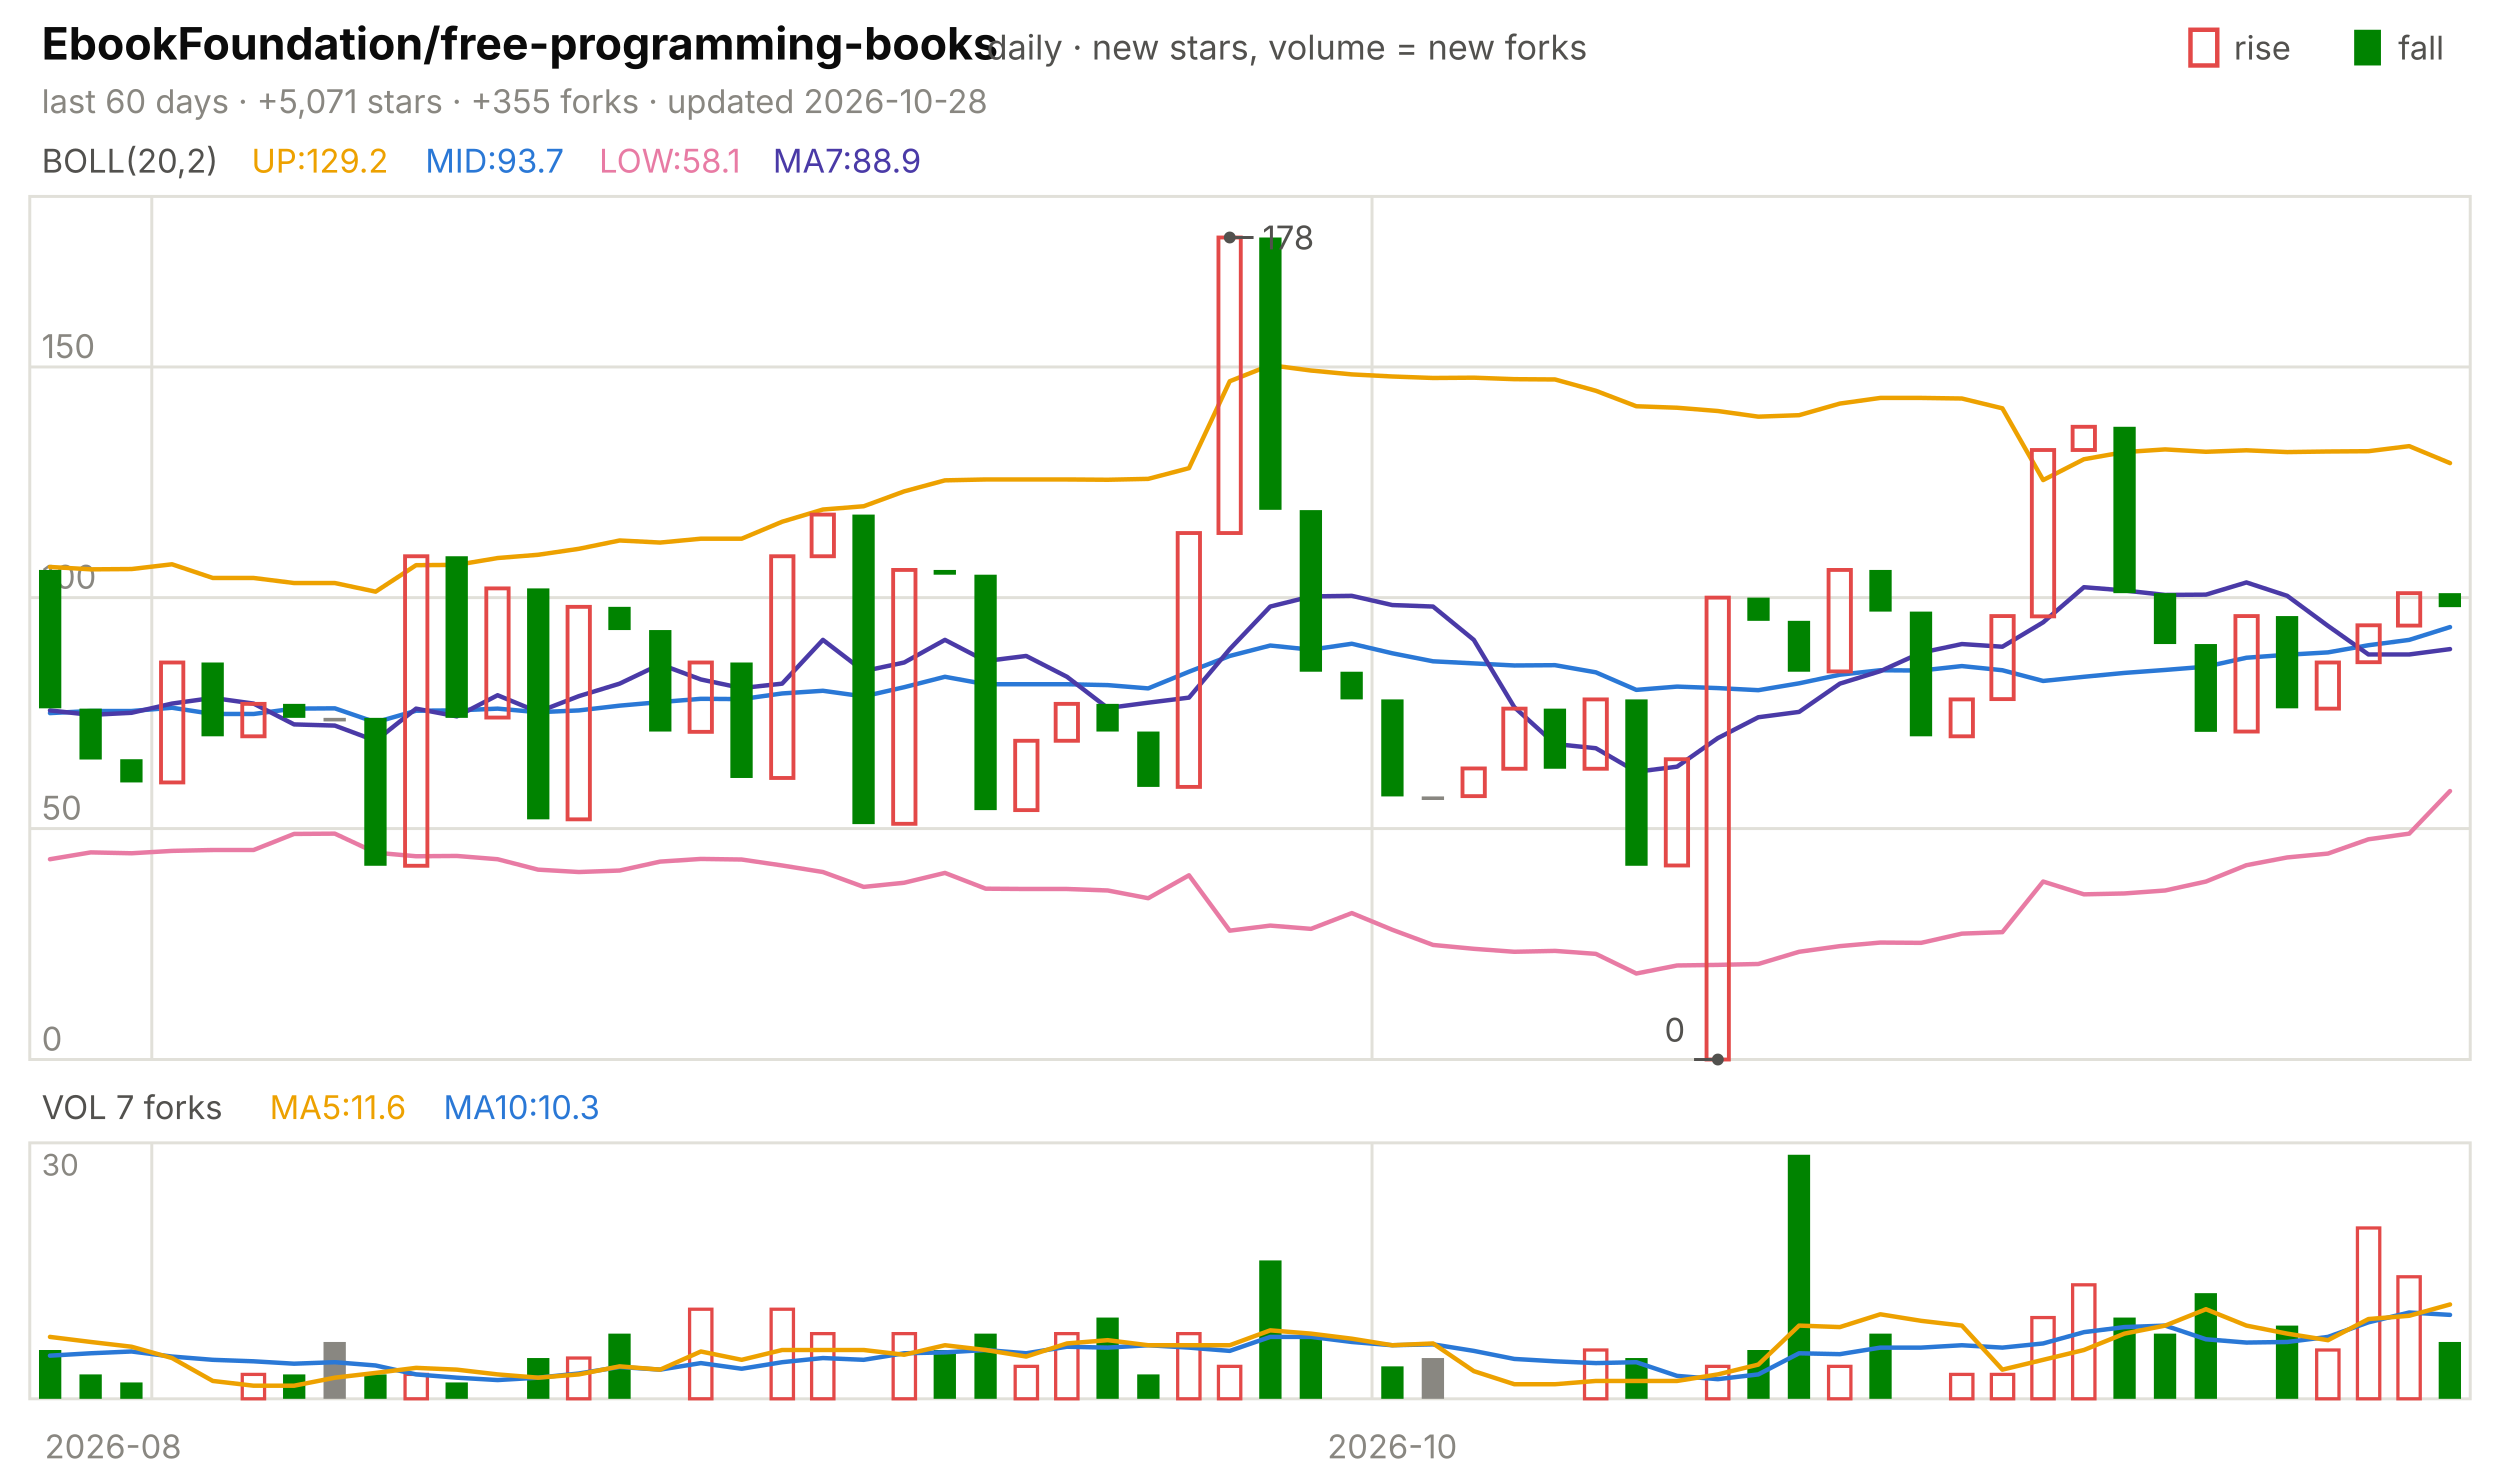
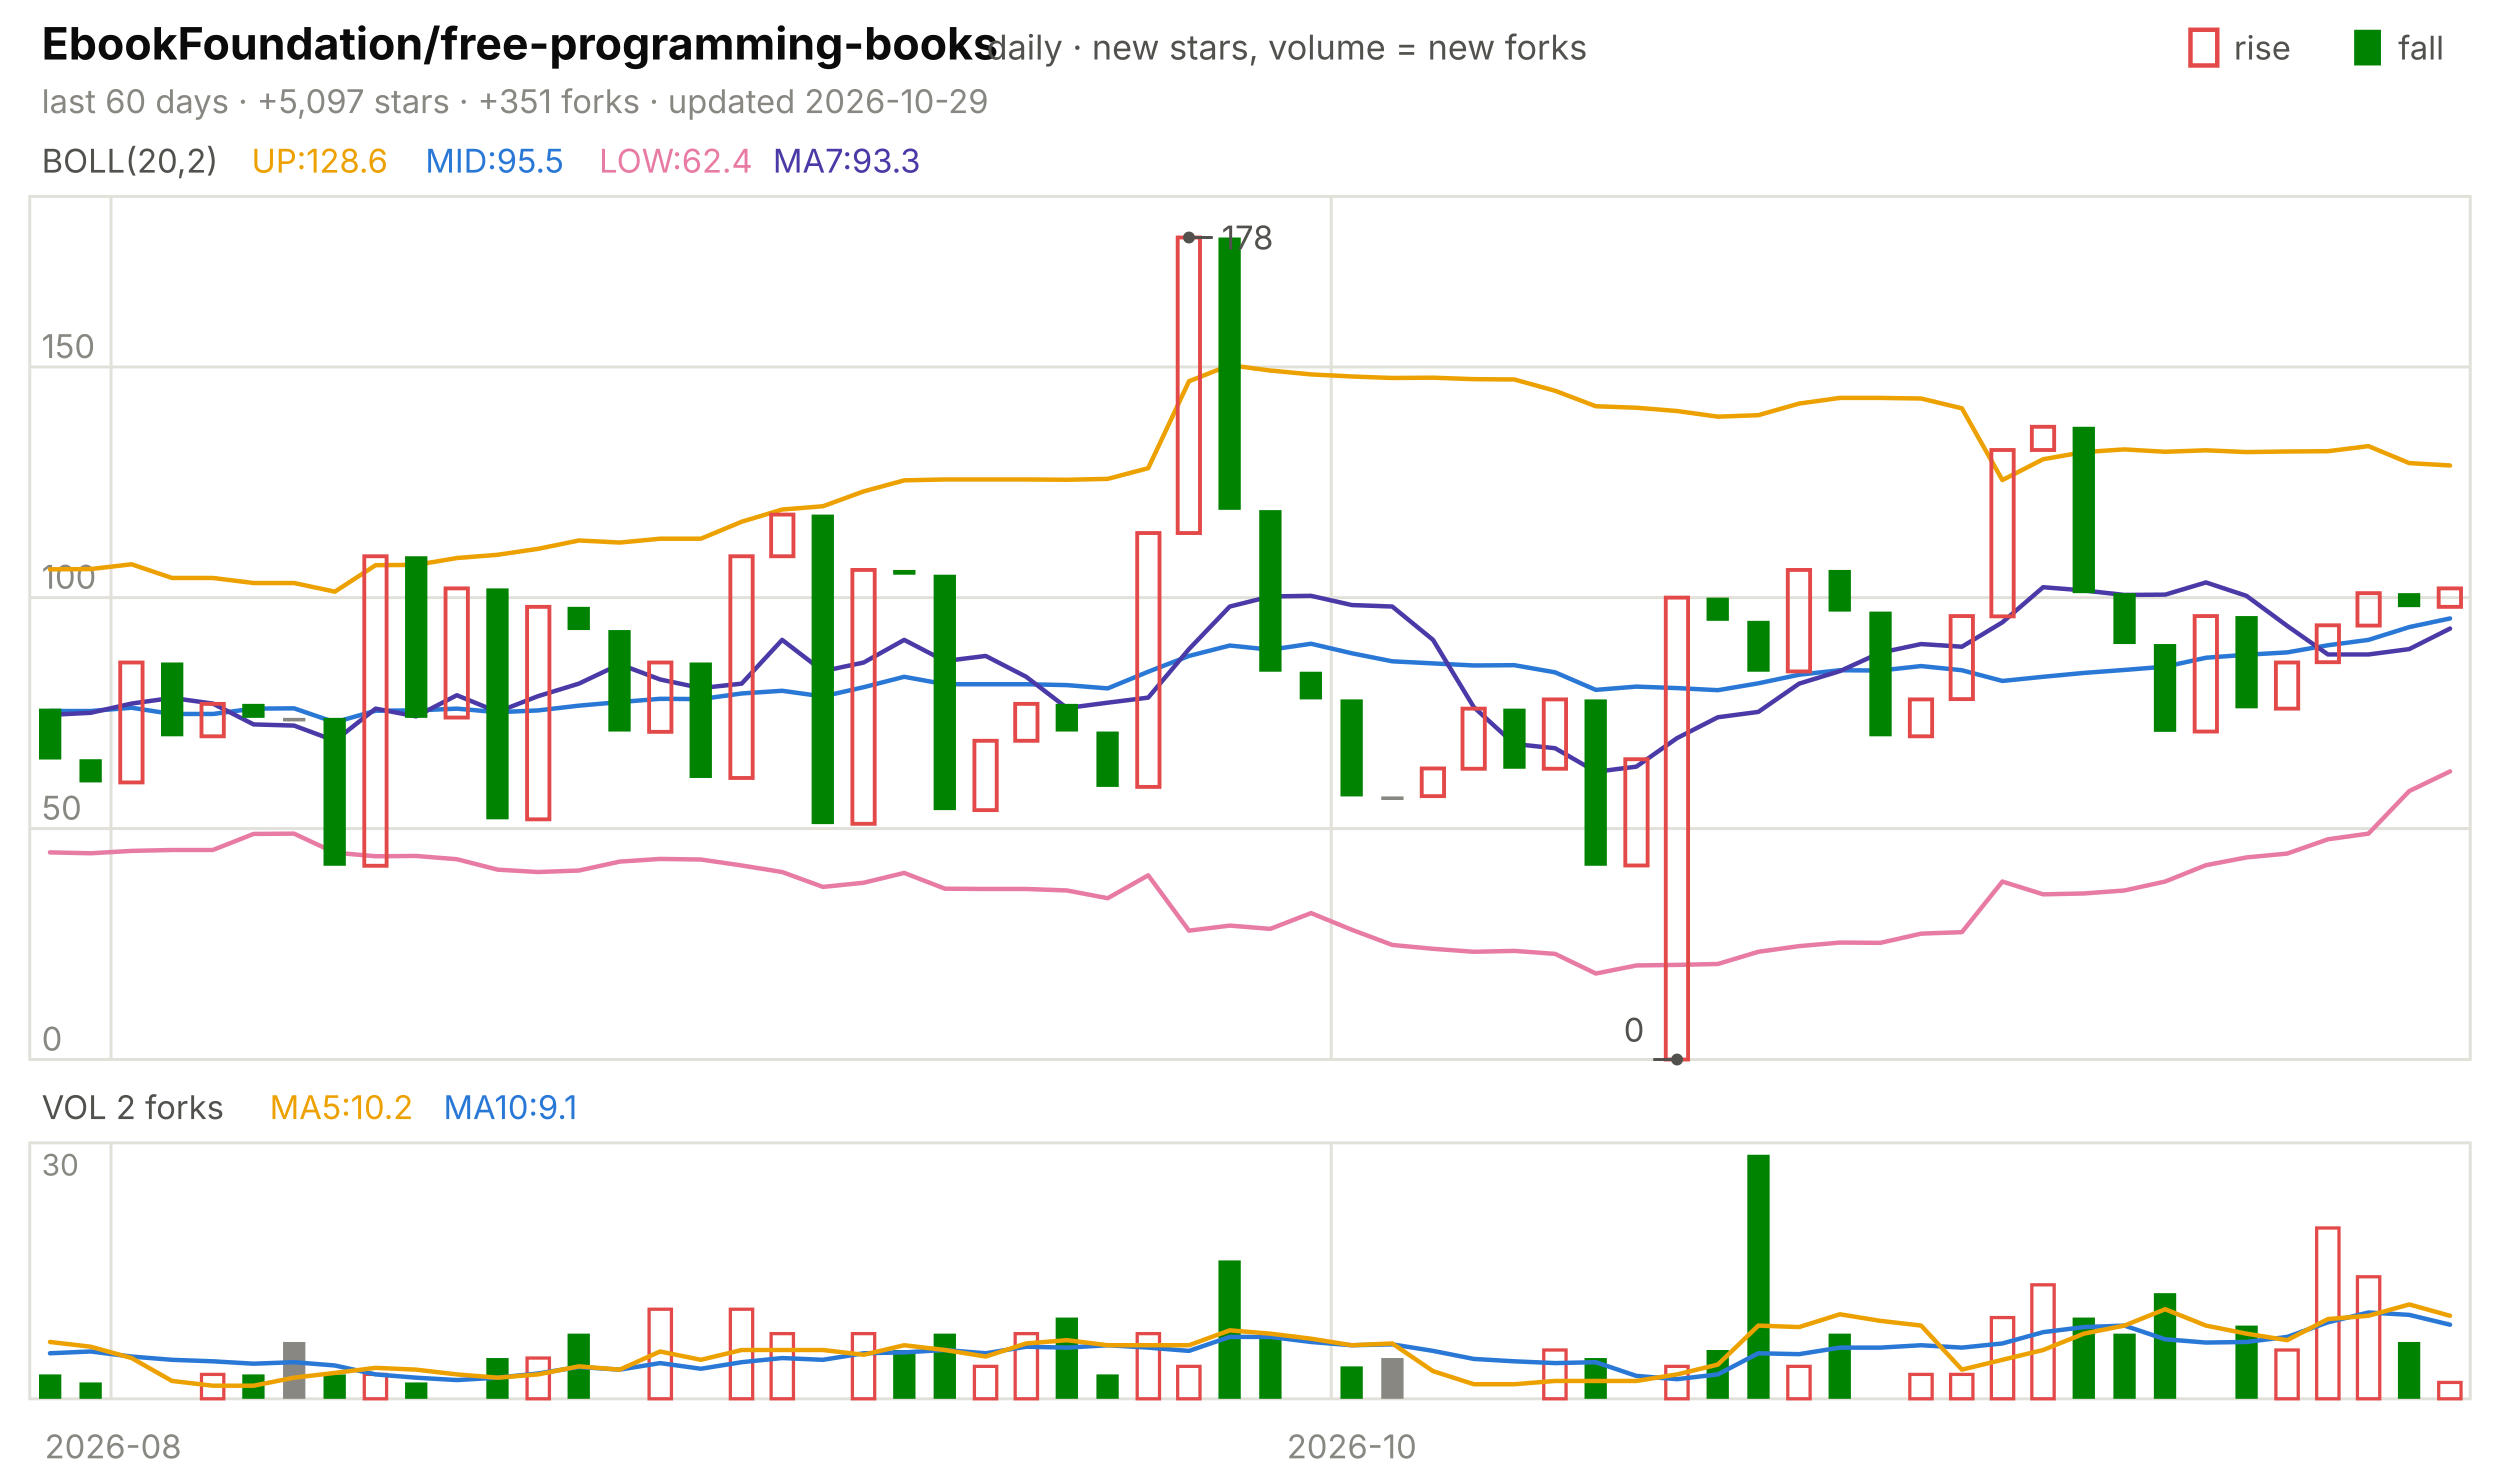
<svg xmlns="http://www.w3.org/2000/svg" viewBox="0 0 840 496" width="840" height="496" font-family="-apple-system,'Segoe UI',system-ui,sans-serif" role="img" aria-label="EbookFoundation/free-programming-books candlestick chart">
  <text x="14.0" y="20.0" font-size="15" fill="#0b0b0b" font-weight="650">EbookFoundation/free-programming-books</text>
  <text x="331.5" y="20.0" font-size="11.5" fill="#52514e">daily · new stars, volume = new forks</text>
  <text x="805.8" y="20.0" font-size="11.0" fill="#52514e">fall</text>
  <rect x="791" y="10" width="9" height="12" fill="#008300" />
  <text x="750.6" y="20.0" font-size="11.0" fill="#52514e">rise</text>
  <rect x="736" y="10" width="9" height="12" fill="none" stroke="#e34948" stroke-width="1.5" />
-   <text x="14.0" y="38.0" font-size="11.0" fill="#898781">last 60 days · +5,071 stars · +355 forks · updated 2026-10-28</text>
+   <text x="14.0" y="38.0" font-size="11.0" fill="#898781">last 60 days · +5,097 stars · +351 forks · updated 2026-10-29</text>
  <rect x="10" y="66" width="820" height="290" fill="none" stroke="#e1e0d9" />
  <rect x="10" y="384" width="820" height="86" fill="none" stroke="#e1e0d9" />
  <text x="38.0" y="490.0" font-size="11.0" fill="#898781" text-anchor="middle">2026-08</text>
-   <line x1="51.0" y1="66.0" x2="51.0" y2="356.0" stroke="#e1e0d9" stroke-width="1.0" />
-   <line x1="51.0" y1="384.0" x2="51.0" y2="470.0" stroke="#e1e0d9" stroke-width="1.0" />
-   <line x1="461.0" y1="66.0" x2="461.0" y2="356.0" stroke="#e1e0d9" stroke-width="1.0" />
-   <line x1="461.0" y1="384.0" x2="461.0" y2="470.0" stroke="#e1e0d9" stroke-width="1.0" />
-   <text x="467.8" y="490.0" font-size="11.0" fill="#898781" text-anchor="middle">2026-10</text>
+   <line x1="37.3" y1="66.0" x2="37.3" y2="356.0" stroke="#e1e0d9" stroke-width="1.0" />
+   <line x1="37.3" y1="384.0" x2="37.3" y2="470.0" stroke="#e1e0d9" stroke-width="1.0" />
+   <line x1="447.3" y1="66.0" x2="447.3" y2="356.0" stroke="#e1e0d9" stroke-width="1.0" />
+   <line x1="447.3" y1="384.0" x2="447.3" y2="470.0" stroke="#e1e0d9" stroke-width="1.0" />
+   <text x="454.2" y="490.0" font-size="11.0" fill="#898781" text-anchor="middle">2026-10</text>
  <text x="14.0" y="58.0" font-size="11.0" fill="#52514e">BOLL(20,2)</text>
-   <text x="84.5" y="58.0" font-size="11.0" fill="#eda100">UP:129.2</text>
-   <text x="142.9" y="58.0" font-size="11.0" fill="#2a78d6">MID:93.7</text>
-   <text x="201.3" y="58.0" font-size="11.0" fill="#e87ba4">LOW:58.1</text>
-   <text x="259.7" y="58.0" font-size="11.0" fill="#4a3aa7">MA7:88.9</text>
+   <text x="84.5" y="58.0" font-size="11.0" fill="#eda100">UP:128.6</text>
+   <text x="142.9" y="58.0" font-size="11.0" fill="#2a78d6">MID:95.5</text>
+   <text x="201.3" y="58.0" font-size="11.0" fill="#e87ba4">LOW:62.4</text>
+   <text x="259.7" y="58.0" font-size="11.0" fill="#4a3aa7">MA7:93.3</text>
  <line x1="10.0" y1="356.0" x2="830.0" y2="356.0" stroke="#e1e0d9" stroke-width="1.0" />
  <text x="14.0" y="353.0" font-size="11.0" fill="#898781">0</text>
  <line x1="10.0" y1="278.4" x2="830.0" y2="278.4" stroke="#e1e0d9" stroke-width="1.0" />
  <text x="14.0" y="275.4" font-size="11.0" fill="#898781">50</text>
  <line x1="10.0" y1="200.8" x2="830.0" y2="200.8" stroke="#e1e0d9" stroke-width="1.0" />
  <text x="14.0" y="197.8" font-size="11.0" fill="#898781">100</text>
  <line x1="10.0" y1="123.3" x2="830.0" y2="123.3" stroke="#e1e0d9" stroke-width="1.0" />
  <text x="14.0" y="120.3" font-size="11.0" fill="#898781">150</text>
-   <polyline points="16.8,190.5 30.5,191.3 44.2,191.2 57.8,189.6 71.5,194.2 85.2,194.2 98.8,195.9 112.5,195.9 126.2,198.8 139.8,189.9 153.5,189.8 167.2,187.5 180.8,186.4 194.5,184.4 208.2,181.6 221.8,182.3 235.5,181.0 249.2,181.0 262.8,175.3 276.5,171.2 290.2,170.1 303.8,165.1 317.5,161.4 331.2,161.1 344.8,161.1 358.5,161.1 372.2,161.2 385.8,160.9 399.5,157.3 413.2,128.1 426.8,122.7 440.5,124.5 454.2,125.8 467.8,126.5 481.5,127.0 495.2,126.9 508.8,127.4 522.5,127.5 536.2,131.3 549.8,136.5 563.5,137.0 577.2,138.1 590.8,140.0 604.5,139.5 618.2,135.6 631.8,133.7 645.5,133.7 659.2,133.9 672.8,137.2 686.5,161.3 700.2,154.3 713.8,151.9 727.5,151.0 741.2,151.8 754.8,151.3 768.5,151.9 782.2,151.7 795.8,151.6 809.5,149.9 823.2,155.6" fill="none" stroke="#eda100" stroke-width="1.5" stroke-linejoin="round" stroke-linecap="round" />
-   <polyline points="16.8,239.6 30.5,238.9 44.2,238.9 57.8,237.8 71.5,239.9 85.2,239.9 98.8,238.1 112.5,238.0 126.2,242.7 139.8,238.8 153.5,238.7 167.2,238.1 180.8,239.3 194.5,238.7 208.2,237.1 221.8,235.9 235.5,234.8 249.2,234.9 262.8,233.0 276.5,232.1 290.2,234.0 303.8,230.9 317.5,227.4 331.2,229.9 344.8,229.9 358.5,229.9 372.2,230.2 385.8,231.3 399.5,225.7 413.2,220.4 426.8,216.9 440.5,218.3 454.2,216.3 467.8,219.5 481.5,222.2 495.2,222.9 508.8,223.6 522.5,223.5 536.2,225.9 549.8,231.8 563.5,230.7 577.2,231.2 590.8,231.9 604.5,229.6 618.2,226.7 631.8,225.2 645.5,225.3 659.2,223.8 672.8,225.2 686.5,228.8 700.2,227.4 713.8,226.1 727.5,225.1 741.2,224.0 754.8,221.0 768.5,220.0 782.2,219.2 795.8,216.8 809.5,215.0 823.2,210.7" fill="none" stroke="#2a78d6" stroke-width="1.5" stroke-linejoin="round" stroke-linecap="round" />
-   <polyline points="16.8,288.7 30.5,286.4 44.2,286.7 57.8,285.9 71.5,285.6 85.2,285.6 98.8,280.2 112.5,280.1 126.2,286.5 139.8,287.7 153.5,287.6 167.2,288.7 180.8,292.2 194.5,293.0 208.2,292.5 221.8,289.5 235.5,288.6 249.2,288.8 262.8,290.8 276.5,293.0 290.2,298.0 303.8,296.6 317.5,293.3 331.2,298.6 344.8,298.7 358.5,298.7 372.2,299.2 385.8,301.8 399.5,294.1 413.2,312.7 426.8,311.0 440.5,312.1 454.2,306.8 467.8,312.4 481.5,317.5 495.2,318.8 508.8,319.8 522.5,319.5 536.2,320.5 549.8,327.1 563.5,324.4 577.2,324.2 590.8,323.9 604.5,319.8 618.2,317.9 631.8,316.7 645.5,316.8 659.2,313.7 672.8,313.2 686.5,296.2 700.2,300.5 713.8,300.2 727.5,299.2 741.2,296.2 754.8,290.7 768.5,288.1 782.2,286.8 795.8,282.0 809.5,280.1 823.2,265.8" fill="none" stroke="#e87ba4" stroke-width="1.5" stroke-linejoin="round" stroke-linecap="round" />
-   <polyline points="16.8,238.7 30.5,240.2 44.2,239.5 57.8,236.4 71.5,234.5 85.2,236.4 98.8,243.4 112.5,243.8 126.2,248.9 139.8,238.1 153.5,240.7 167.2,233.6 180.8,239.2 194.5,233.9 208.2,229.7 221.8,223.2 235.5,228.3 249.2,231.2 262.8,229.7 276.5,215.0 290.2,225.5 303.8,222.6 317.5,215.0 331.2,222.1 344.8,220.4 358.5,227.4 372.2,237.9 385.8,236.1 399.5,234.4 413.2,218.1 426.8,203.8 440.5,200.4 454.2,200.2 467.8,203.3 481.5,203.8 495.2,215.0 508.8,237.6 522.5,250.0 536.2,251.4 549.8,259.3 563.5,257.6 577.2,248.0 590.8,241.0 604.5,239.2 618.2,229.7 631.8,225.5 645.5,219.3 659.2,216.4 672.8,217.3 686.5,209.1 700.2,197.3 713.8,198.4 727.5,199.9 741.2,199.8 754.8,195.7 768.5,200.2 782.2,210.3 795.8,219.9 809.5,219.9 823.2,218.1" fill="none" stroke="#4a3aa7" stroke-width="1.5" stroke-linejoin="round" stroke-linecap="round" />
-   <rect x="13.1" y="191.5" width="7.5" height="46.5" fill="#008300" />
-   <rect x="26.7" y="238.1" width="7.5" height="17.1" fill="#008300" />
-   <rect x="40.4" y="255.1" width="7.5" height="7.8" fill="#008300" />
-   <rect x="54.1" y="222.6" width="7.5" height="40.3" fill="none" stroke="#e34948" stroke-width="1.3" />
-   <rect x="67.7" y="222.6" width="7.5" height="24.8" fill="#008300" />
-   <rect x="81.4" y="236.5" width="7.5" height="10.9" fill="none" stroke="#e34948" stroke-width="1.3" />
-   <rect x="95.1" y="236.5" width="7.5" height="4.7" fill="#008300" />
-   <rect x="108.7" y="241.2" width="7.5" height="1.2" fill="#898781" />
-   <rect x="122.4" y="241.2" width="7.5" height="49.7" fill="#008300" />
-   <rect x="136.1" y="186.9" width="7.5" height="104.0" fill="none" stroke="#e34948" stroke-width="1.3" />
-   <rect x="149.7" y="186.9" width="7.5" height="54.3" fill="#008300" />
-   <rect x="163.4" y="197.7" width="7.5" height="43.4" fill="none" stroke="#e34948" stroke-width="1.3" />
-   <rect x="177.1" y="197.7" width="7.5" height="77.6" fill="#008300" />
-   <rect x="190.7" y="203.9" width="7.5" height="71.4" fill="none" stroke="#e34948" stroke-width="1.3" />
-   <rect x="204.4" y="203.9" width="7.5" height="7.8" fill="#008300" />
-   <rect x="218.1" y="211.7" width="7.5" height="34.1" fill="#008300" />
-   <rect x="231.7" y="222.6" width="7.5" height="23.3" fill="none" stroke="#e34948" stroke-width="1.3" />
-   <rect x="245.4" y="222.6" width="7.5" height="38.8" fill="#008300" />
-   <rect x="259.1" y="186.9" width="7.5" height="74.5" fill="none" stroke="#e34948" stroke-width="1.3" />
-   <rect x="272.7" y="172.9" width="7.5" height="14.0" fill="none" stroke="#e34948" stroke-width="1.3" />
-   <rect x="286.4" y="172.9" width="7.5" height="104.0" fill="#008300" />
-   <rect x="300.1" y="191.5" width="7.5" height="85.3" fill="none" stroke="#e34948" stroke-width="1.3" />
-   <rect x="313.7" y="191.5" width="7.5" height="1.6" fill="#008300" />
-   <rect x="327.4" y="193.1" width="7.5" height="79.1" fill="#008300" />
-   <rect x="341.1" y="248.9" width="7.5" height="23.3" fill="none" stroke="#e34948" stroke-width="1.3" />
-   <rect x="354.7" y="236.5" width="7.5" height="12.4" fill="none" stroke="#e34948" stroke-width="1.3" />
-   <rect x="368.4" y="236.5" width="7.5" height="9.3" fill="#008300" />
-   <rect x="382.1" y="245.8" width="7.5" height="18.6" fill="#008300" />
-   <rect x="395.7" y="179.1" width="7.5" height="85.3" fill="none" stroke="#e34948" stroke-width="1.3" />
-   <rect x="409.4" y="79.8" width="7.5" height="99.3" fill="none" stroke="#e34948" stroke-width="1.3" />
-   <rect x="423.1" y="79.8" width="7.5" height="91.5" fill="#008300" />
-   <rect x="436.7" y="171.4" width="7.5" height="54.3" fill="#008300" />
-   <rect x="450.4" y="225.7" width="7.5" height="9.3" fill="#008300" />
-   <rect x="464.1" y="235.0" width="7.5" height="32.6" fill="#008300" />
-   <rect x="477.7" y="267.6" width="7.5" height="1.2" fill="#898781" />
-   <rect x="491.4" y="258.2" width="7.5" height="9.3" fill="none" stroke="#e34948" stroke-width="1.3" />
-   <rect x="505.1" y="238.1" width="7.5" height="20.2" fill="none" stroke="#e34948" stroke-width="1.3" />
-   <rect x="518.7" y="238.1" width="7.5" height="20.2" fill="#008300" />
-   <rect x="532.4" y="235.0" width="7.5" height="23.3" fill="none" stroke="#e34948" stroke-width="1.3" />
-   <rect x="546.1" y="235.0" width="7.5" height="55.9" fill="#008300" />
-   <rect x="559.7" y="255.1" width="7.5" height="35.7" fill="none" stroke="#e34948" stroke-width="1.3" />
-   <rect x="573.4" y="200.8" width="7.5" height="155.2" fill="none" stroke="#e34948" stroke-width="1.3" />
-   <rect x="587.1" y="200.8" width="7.5" height="7.8" fill="#008300" />
-   <rect x="600.7" y="208.6" width="7.5" height="17.1" fill="#008300" />
-   <rect x="614.4" y="191.5" width="7.5" height="34.1" fill="none" stroke="#e34948" stroke-width="1.3" />
-   <rect x="628.1" y="191.5" width="7.5" height="14.0" fill="#008300" />
-   <rect x="641.7" y="205.5" width="7.5" height="41.9" fill="#008300" />
-   <rect x="655.4" y="235.0" width="7.5" height="12.4" fill="none" stroke="#e34948" stroke-width="1.3" />
-   <rect x="669.1" y="207.0" width="7.5" height="27.9" fill="none" stroke="#e34948" stroke-width="1.3" />
-   <rect x="682.7" y="151.2" width="7.5" height="55.9" fill="none" stroke="#e34948" stroke-width="1.3" />
-   <rect x="696.4" y="143.4" width="7.5" height="7.8" fill="none" stroke="#e34948" stroke-width="1.3" />
-   <rect x="710.1" y="143.4" width="7.5" height="55.9" fill="#008300" />
-   <rect x="723.7" y="199.3" width="7.5" height="17.1" fill="#008300" />
-   <rect x="737.4" y="216.4" width="7.5" height="29.5" fill="#008300" />
-   <rect x="751.1" y="207.0" width="7.5" height="38.8" fill="none" stroke="#e34948" stroke-width="1.3" />
-   <rect x="764.7" y="207.0" width="7.5" height="31.0" fill="#008300" />
-   <rect x="778.4" y="222.6" width="7.5" height="15.5" fill="none" stroke="#e34948" stroke-width="1.3" />
-   <rect x="792.1" y="210.1" width="7.5" height="12.4" fill="none" stroke="#e34948" stroke-width="1.3" />
-   <rect x="805.7" y="199.3" width="7.5" height="10.9" fill="none" stroke="#e34948" stroke-width="1.3" />
-   <rect x="819.4" y="199.3" width="7.5" height="4.7" fill="#008300" />
-   <circle cx="413.2" cy="79.8" r="2" fill="#52514e" />
-   <line x1="413.2" y1="79.8" x2="421.2" y2="79.8" stroke="#52514e" stroke-width="1.0" />
-   <text x="424.2" y="83.8" font-size="11.0" fill="#52514e">178</text>
-   <circle cx="577.2" cy="356.0" r="2" fill="#52514e" />
-   <line x1="577.2" y1="356.0" x2="569.2" y2="356.0" stroke="#52514e" stroke-width="1.0" />
-   <text x="566.2" y="350.0" font-size="11.0" fill="#52514e" text-anchor="end">0</text>
-   <text x="14.0" y="376.0" font-size="11.0" fill="#52514e">VOL 7 forks</text>
-   <text x="90.6" y="376.0" font-size="11.0" fill="#eda100">MA5:11.6</text>
-   <text x="149.0" y="376.0" font-size="11.0" fill="#2a78d6">MA10:10.3</text>
+   <polyline points="16.8,191.3 30.5,191.2 44.2,189.6 57.8,194.2 71.5,194.2 85.2,195.9 98.8,195.9 112.5,198.8 126.2,189.9 139.8,189.8 153.5,187.5 167.2,186.4 180.8,184.4 194.5,181.6 208.2,182.3 221.8,181.0 235.5,181.0 249.2,175.3 262.8,171.2 276.5,170.1 290.2,165.1 303.8,161.4 317.5,161.1 331.2,161.1 344.8,161.1 358.5,161.2 372.2,160.9 385.8,157.3 399.5,128.1 413.2,122.7 426.8,124.5 440.5,125.8 454.2,126.5 467.8,127.0 481.5,126.9 495.2,127.4 508.8,127.5 522.5,131.3 536.2,136.5 549.8,137.0 563.5,138.1 577.2,140.0 590.8,139.5 604.5,135.6 618.2,133.7 631.8,133.7 645.5,133.9 659.2,137.2 672.8,161.3 686.5,154.3 700.2,151.9 713.8,151.0 727.5,151.8 741.2,151.3 754.8,151.9 768.5,151.7 782.2,151.6 795.8,149.9 809.5,155.6 823.2,156.4" fill="none" stroke="#eda100" stroke-width="1.5" stroke-linejoin="round" stroke-linecap="round" />
+   <polyline points="16.8,238.9 30.5,238.9 44.2,237.8 57.8,239.9 71.5,239.9 85.2,238.1 98.8,238.0 112.5,242.7 126.2,238.8 139.8,238.7 153.5,238.1 167.2,239.3 180.8,238.7 194.5,237.1 208.2,235.9 221.8,234.8 235.5,234.9 249.2,233.0 262.8,232.1 276.5,234.0 290.2,230.9 303.8,227.4 317.5,229.9 331.2,229.9 344.8,229.9 358.5,230.2 372.2,231.3 385.8,225.7 399.5,220.4 413.2,216.9 426.8,218.3 440.5,216.3 454.2,219.5 467.8,222.2 481.5,222.9 495.2,223.6 508.8,223.5 522.5,225.9 536.2,231.8 549.8,230.7 563.5,231.2 577.2,231.9 590.8,229.6 604.5,226.7 618.2,225.2 631.8,225.3 645.5,223.8 659.2,225.2 672.8,228.8 686.5,227.4 700.2,226.1 713.8,225.1 727.5,224.0 741.2,221.0 754.8,220.0 768.5,219.2 782.2,216.8 795.8,215.0 809.5,210.7 823.2,207.8" fill="none" stroke="#2a78d6" stroke-width="1.5" stroke-linejoin="round" stroke-linecap="round" />
+   <polyline points="16.8,286.4 30.5,286.7 44.2,285.9 57.8,285.6 71.5,285.6 85.2,280.2 98.8,280.1 112.5,286.5 126.2,287.7 139.8,287.6 153.5,288.7 167.2,292.2 180.8,293.0 194.5,292.5 208.2,289.5 221.8,288.6 235.5,288.8 249.2,290.8 262.8,293.0 276.5,298.0 290.2,296.6 303.8,293.3 317.5,298.6 331.2,298.7 344.8,298.7 358.5,299.2 372.2,301.8 385.8,294.1 399.5,312.7 413.2,311.0 426.8,312.1 440.5,306.8 454.2,312.4 467.8,317.5 481.5,318.8 495.2,319.8 508.8,319.5 522.5,320.5 536.2,327.1 549.8,324.4 563.5,324.2 577.2,323.9 590.8,319.8 604.5,317.9 618.2,316.7 631.8,316.8 645.5,313.7 659.2,313.2 672.8,296.2 686.5,300.5 700.2,300.2 713.8,299.2 727.5,296.2 741.2,290.7 754.8,288.1 768.5,286.8 782.2,282.0 795.8,280.1 809.5,265.8 823.2,259.2" fill="none" stroke="#e87ba4" stroke-width="1.5" stroke-linejoin="round" stroke-linecap="round" />
+   <polyline points="16.8,240.2 30.5,239.5 44.2,236.4 57.8,234.5 71.5,236.4 85.2,243.4 98.8,243.8 112.5,248.9 126.2,238.1 139.8,240.7 153.5,233.6 167.2,239.2 180.8,233.9 194.5,229.7 208.2,223.2 221.8,228.3 235.5,231.2 249.2,229.7 262.8,215.0 276.5,225.5 290.2,222.6 303.8,215.0 317.5,222.1 331.2,220.4 344.8,227.4 358.5,237.9 372.2,236.1 385.8,234.4 399.5,218.1 413.2,203.8 426.8,200.4 440.5,200.2 454.2,203.3 467.8,203.8 481.5,215.0 495.2,237.6 508.8,250.0 522.5,251.4 536.2,259.3 549.8,257.6 563.5,248.0 577.2,241.0 590.8,239.2 604.5,229.7 618.2,225.5 631.8,219.3 645.5,216.4 659.2,217.3 672.8,209.1 686.5,197.3 700.2,198.4 713.8,199.9 727.5,199.8 741.2,195.7 754.8,200.2 768.5,210.3 782.2,219.9 795.8,219.9 809.5,218.1 823.2,211.2" fill="none" stroke="#4a3aa7" stroke-width="1.5" stroke-linejoin="round" stroke-linecap="round" />
+   <rect x="13.1" y="238.1" width="7.5" height="17.1" fill="#008300" />
+   <rect x="26.7" y="255.1" width="7.5" height="7.8" fill="#008300" />
+   <rect x="40.4" y="222.6" width="7.5" height="40.3" fill="none" stroke="#e34948" stroke-width="1.3" />
+   <rect x="54.1" y="222.6" width="7.5" height="24.8" fill="#008300" />
+   <rect x="67.7" y="236.5" width="7.5" height="10.9" fill="none" stroke="#e34948" stroke-width="1.3" />
+   <rect x="81.4" y="236.5" width="7.5" height="4.7" fill="#008300" />
+   <rect x="95.1" y="241.2" width="7.5" height="1.2" fill="#898781" />
+   <rect x="108.7" y="241.2" width="7.5" height="49.7" fill="#008300" />
+   <rect x="122.4" y="186.9" width="7.5" height="104.0" fill="none" stroke="#e34948" stroke-width="1.3" />
+   <rect x="136.1" y="186.9" width="7.5" height="54.3" fill="#008300" />
+   <rect x="149.7" y="197.7" width="7.5" height="43.4" fill="none" stroke="#e34948" stroke-width="1.3" />
+   <rect x="163.4" y="197.7" width="7.5" height="77.6" fill="#008300" />
+   <rect x="177.1" y="203.9" width="7.5" height="71.4" fill="none" stroke="#e34948" stroke-width="1.3" />
+   <rect x="190.7" y="203.9" width="7.5" height="7.8" fill="#008300" />
+   <rect x="204.4" y="211.7" width="7.5" height="34.1" fill="#008300" />
+   <rect x="218.1" y="222.6" width="7.5" height="23.3" fill="none" stroke="#e34948" stroke-width="1.3" />
+   <rect x="231.7" y="222.6" width="7.5" height="38.8" fill="#008300" />
+   <rect x="245.4" y="186.9" width="7.5" height="74.5" fill="none" stroke="#e34948" stroke-width="1.3" />
+   <rect x="259.1" y="172.9" width="7.5" height="14.0" fill="none" stroke="#e34948" stroke-width="1.3" />
+   <rect x="272.7" y="172.9" width="7.5" height="104.0" fill="#008300" />
+   <rect x="286.4" y="191.5" width="7.5" height="85.3" fill="none" stroke="#e34948" stroke-width="1.3" />
+   <rect x="300.1" y="191.5" width="7.5" height="1.6" fill="#008300" />
+   <rect x="313.7" y="193.1" width="7.5" height="79.1" fill="#008300" />
+   <rect x="327.4" y="248.9" width="7.5" height="23.3" fill="none" stroke="#e34948" stroke-width="1.3" />
+   <rect x="341.1" y="236.5" width="7.5" height="12.4" fill="none" stroke="#e34948" stroke-width="1.3" />
+   <rect x="354.7" y="236.5" width="7.5" height="9.3" fill="#008300" />
+   <rect x="368.4" y="245.8" width="7.5" height="18.6" fill="#008300" />
+   <rect x="382.1" y="179.1" width="7.5" height="85.3" fill="none" stroke="#e34948" stroke-width="1.3" />
+   <rect x="395.7" y="79.8" width="7.5" height="99.3" fill="none" stroke="#e34948" stroke-width="1.3" />
+   <rect x="409.4" y="79.8" width="7.5" height="91.5" fill="#008300" />
+   <rect x="423.1" y="171.4" width="7.5" height="54.3" fill="#008300" />
+   <rect x="436.7" y="225.7" width="7.5" height="9.3" fill="#008300" />
+   <rect x="450.4" y="235.0" width="7.5" height="32.6" fill="#008300" />
+   <rect x="464.1" y="267.6" width="7.5" height="1.2" fill="#898781" />
+   <rect x="477.7" y="258.2" width="7.5" height="9.3" fill="none" stroke="#e34948" stroke-width="1.3" />
+   <rect x="491.4" y="238.1" width="7.5" height="20.2" fill="none" stroke="#e34948" stroke-width="1.3" />
+   <rect x="505.1" y="238.1" width="7.5" height="20.2" fill="#008300" />
+   <rect x="518.7" y="235.0" width="7.5" height="23.3" fill="none" stroke="#e34948" stroke-width="1.3" />
+   <rect x="532.4" y="235.0" width="7.5" height="55.9" fill="#008300" />
+   <rect x="546.1" y="255.1" width="7.5" height="35.7" fill="none" stroke="#e34948" stroke-width="1.3" />
+   <rect x="559.7" y="200.8" width="7.5" height="155.2" fill="none" stroke="#e34948" stroke-width="1.3" />
+   <rect x="573.4" y="200.8" width="7.5" height="7.8" fill="#008300" />
+   <rect x="587.1" y="208.6" width="7.5" height="17.1" fill="#008300" />
+   <rect x="600.7" y="191.5" width="7.5" height="34.1" fill="none" stroke="#e34948" stroke-width="1.3" />
+   <rect x="614.4" y="191.5" width="7.5" height="14.0" fill="#008300" />
+   <rect x="628.1" y="205.5" width="7.5" height="41.9" fill="#008300" />
+   <rect x="641.7" y="235.0" width="7.5" height="12.4" fill="none" stroke="#e34948" stroke-width="1.3" />
+   <rect x="655.4" y="207.0" width="7.5" height="27.9" fill="none" stroke="#e34948" stroke-width="1.3" />
+   <rect x="669.1" y="151.2" width="7.5" height="55.9" fill="none" stroke="#e34948" stroke-width="1.3" />
+   <rect x="682.7" y="143.4" width="7.5" height="7.8" fill="none" stroke="#e34948" stroke-width="1.3" />
+   <rect x="696.4" y="143.4" width="7.5" height="55.9" fill="#008300" />
+   <rect x="710.1" y="199.3" width="7.5" height="17.1" fill="#008300" />
+   <rect x="723.7" y="216.4" width="7.5" height="29.5" fill="#008300" />
+   <rect x="737.4" y="207.0" width="7.5" height="38.8" fill="none" stroke="#e34948" stroke-width="1.3" />
+   <rect x="751.1" y="207.0" width="7.5" height="31.0" fill="#008300" />
+   <rect x="764.7" y="222.6" width="7.5" height="15.5" fill="none" stroke="#e34948" stroke-width="1.3" />
+   <rect x="778.4" y="210.1" width="7.5" height="12.4" fill="none" stroke="#e34948" stroke-width="1.3" />
+   <rect x="792.1" y="199.3" width="7.5" height="10.9" fill="none" stroke="#e34948" stroke-width="1.3" />
+   <rect x="805.7" y="199.3" width="7.5" height="4.7" fill="#008300" />
+   <rect x="819.4" y="197.7" width="7.5" height="6.2" fill="none" stroke="#e34948" stroke-width="1.3" />
+   <circle cx="399.5" cy="79.8" r="2" fill="#52514e" />
+   <line x1="399.5" y1="79.8" x2="407.5" y2="79.8" stroke="#52514e" stroke-width="1.0" />
+   <text x="410.5" y="83.8" font-size="11.0" fill="#52514e">178</text>
+   <circle cx="563.5" cy="356.0" r="2" fill="#52514e" />
+   <line x1="563.5" y1="356.0" x2="555.5" y2="356.0" stroke="#52514e" stroke-width="1.0" />
+   <text x="552.5" y="350.0" font-size="11.0" fill="#52514e" text-anchor="end">0</text>
+   <text x="14.0" y="376.0" font-size="11.0" fill="#52514e">VOL 2 forks</text>
+   <text x="90.6" y="376.0" font-size="11.0" fill="#eda100">MA5:10.2</text>
+   <text x="149.0" y="376.0" font-size="11.0" fill="#2a78d6">MA10:9.1</text>
  <text x="14.0" y="395.0" font-size="10" fill="#898781">30</text>
-   <rect x="13.1" y="453.6" width="7.5" height="16.4" fill="#008300" />
-   <rect x="26.7" y="461.8" width="7.5" height="8.2" fill="#008300" />
-   <rect x="40.4" y="464.5" width="7.5" height="5.5" fill="#008300" />
-   <rect x="81.4" y="461.8" width="7.5" height="8.2" fill="none" stroke="#e34948" stroke-width="1.1" />
-   <rect x="95.1" y="461.8" width="7.5" height="8.2" fill="#008300" />
-   <rect x="108.7" y="450.9" width="7.5" height="19.1" fill="#898781" />
-   <rect x="122.4" y="461.8" width="7.5" height="8.2" fill="#008300" />
-   <rect x="136.1" y="461.8" width="7.5" height="8.2" fill="none" stroke="#e34948" stroke-width="1.1" />
-   <rect x="149.7" y="464.5" width="7.5" height="5.5" fill="#008300" />
-   <rect x="177.1" y="456.3" width="7.5" height="13.7" fill="#008300" />
-   <rect x="190.7" y="456.3" width="7.5" height="13.7" fill="none" stroke="#e34948" stroke-width="1.1" />
-   <rect x="204.4" y="448.1" width="7.5" height="21.9" fill="#008300" />
-   <rect x="231.7" y="439.9" width="7.5" height="30.1" fill="none" stroke="#e34948" stroke-width="1.1" />
-   <rect x="259.1" y="439.9" width="7.5" height="30.1" fill="none" stroke="#e34948" stroke-width="1.1" />
-   <rect x="272.7" y="448.1" width="7.5" height="21.9" fill="none" stroke="#e34948" stroke-width="1.1" />
-   <rect x="300.1" y="448.1" width="7.5" height="21.9" fill="none" stroke="#e34948" stroke-width="1.1" />
-   <rect x="313.7" y="453.6" width="7.5" height="16.4" fill="#008300" />
-   <rect x="327.4" y="448.1" width="7.5" height="21.9" fill="#008300" />
-   <rect x="341.1" y="459.1" width="7.5" height="10.9" fill="none" stroke="#e34948" stroke-width="1.1" />
-   <rect x="354.7" y="448.1" width="7.5" height="21.9" fill="none" stroke="#e34948" stroke-width="1.1" />
-   <rect x="368.4" y="442.7" width="7.5" height="27.3" fill="#008300" />
-   <rect x="382.1" y="461.8" width="7.5" height="8.2" fill="#008300" />
-   <rect x="395.7" y="448.1" width="7.5" height="21.9" fill="none" stroke="#e34948" stroke-width="1.1" />
-   <rect x="409.4" y="459.1" width="7.5" height="10.9" fill="none" stroke="#e34948" stroke-width="1.1" />
-   <rect x="423.1" y="423.5" width="7.5" height="46.5" fill="#008300" />
-   <rect x="436.7" y="448.1" width="7.5" height="21.9" fill="#008300" />
-   <rect x="464.1" y="459.1" width="7.5" height="10.9" fill="#008300" />
-   <rect x="477.7" y="456.3" width="7.5" height="13.7" fill="#898781" />
-   <rect x="532.4" y="453.6" width="7.5" height="16.4" fill="none" stroke="#e34948" stroke-width="1.1" />
-   <rect x="546.1" y="456.3" width="7.5" height="13.7" fill="#008300" />
-   <rect x="573.4" y="459.1" width="7.5" height="10.9" fill="none" stroke="#e34948" stroke-width="1.1" />
-   <rect x="587.1" y="453.6" width="7.5" height="16.4" fill="#008300" />
-   <rect x="600.7" y="388.0" width="7.5" height="82.0" fill="#008300" />
-   <rect x="614.4" y="459.1" width="7.5" height="10.9" fill="none" stroke="#e34948" stroke-width="1.1" />
-   <rect x="628.1" y="448.1" width="7.5" height="21.9" fill="#008300" />
+   <rect x="13.1" y="461.8" width="7.5" height="8.2" fill="#008300" />
+   <rect x="26.7" y="464.5" width="7.5" height="5.5" fill="#008300" />
+   <rect x="67.7" y="461.8" width="7.5" height="8.2" fill="none" stroke="#e34948" stroke-width="1.1" />
+   <rect x="81.4" y="461.8" width="7.5" height="8.2" fill="#008300" />
+   <rect x="95.1" y="450.9" width="7.5" height="19.1" fill="#898781" />
+   <rect x="108.7" y="461.8" width="7.5" height="8.2" fill="#008300" />
+   <rect x="122.4" y="461.8" width="7.5" height="8.2" fill="none" stroke="#e34948" stroke-width="1.1" />
+   <rect x="136.1" y="464.5" width="7.5" height="5.5" fill="#008300" />
+   <rect x="163.4" y="456.3" width="7.5" height="13.7" fill="#008300" />
+   <rect x="177.1" y="456.3" width="7.5" height="13.7" fill="none" stroke="#e34948" stroke-width="1.1" />
+   <rect x="190.7" y="448.1" width="7.5" height="21.9" fill="#008300" />
+   <rect x="218.1" y="439.9" width="7.5" height="30.1" fill="none" stroke="#e34948" stroke-width="1.1" />
+   <rect x="245.4" y="439.9" width="7.5" height="30.1" fill="none" stroke="#e34948" stroke-width="1.1" />
+   <rect x="259.1" y="448.1" width="7.5" height="21.9" fill="none" stroke="#e34948" stroke-width="1.1" />
+   <rect x="286.4" y="448.1" width="7.5" height="21.9" fill="none" stroke="#e34948" stroke-width="1.1" />
+   <rect x="300.1" y="453.6" width="7.5" height="16.4" fill="#008300" />
+   <rect x="313.7" y="448.1" width="7.5" height="21.9" fill="#008300" />
+   <rect x="327.4" y="459.1" width="7.5" height="10.9" fill="none" stroke="#e34948" stroke-width="1.1" />
+   <rect x="341.1" y="448.1" width="7.5" height="21.9" fill="none" stroke="#e34948" stroke-width="1.1" />
+   <rect x="354.7" y="442.7" width="7.5" height="27.3" fill="#008300" />
+   <rect x="368.4" y="461.8" width="7.5" height="8.2" fill="#008300" />
+   <rect x="382.1" y="448.1" width="7.5" height="21.9" fill="none" stroke="#e34948" stroke-width="1.1" />
+   <rect x="395.7" y="459.1" width="7.5" height="10.9" fill="none" stroke="#e34948" stroke-width="1.1" />
+   <rect x="409.4" y="423.5" width="7.5" height="46.5" fill="#008300" />
+   <rect x="423.1" y="448.1" width="7.5" height="21.9" fill="#008300" />
+   <rect x="450.4" y="459.1" width="7.5" height="10.9" fill="#008300" />
+   <rect x="464.1" y="456.3" width="7.5" height="13.7" fill="#898781" />
+   <rect x="518.7" y="453.6" width="7.5" height="16.4" fill="none" stroke="#e34948" stroke-width="1.1" />
+   <rect x="532.4" y="456.3" width="7.5" height="13.7" fill="#008300" />
+   <rect x="559.7" y="459.1" width="7.5" height="10.9" fill="none" stroke="#e34948" stroke-width="1.1" />
+   <rect x="573.4" y="453.6" width="7.5" height="16.4" fill="#008300" />
+   <rect x="587.1" y="388.0" width="7.5" height="82.0" fill="#008300" />
+   <rect x="600.7" y="459.1" width="7.5" height="10.9" fill="none" stroke="#e34948" stroke-width="1.1" />
+   <rect x="614.4" y="448.1" width="7.5" height="21.9" fill="#008300" />
+   <rect x="641.7" y="461.8" width="7.5" height="8.2" fill="none" stroke="#e34948" stroke-width="1.1" />
  <rect x="655.4" y="461.8" width="7.5" height="8.2" fill="none" stroke="#e34948" stroke-width="1.1" />
-   <rect x="669.1" y="461.8" width="7.5" height="8.2" fill="none" stroke="#e34948" stroke-width="1.1" />
-   <rect x="682.7" y="442.7" width="7.5" height="27.3" fill="none" stroke="#e34948" stroke-width="1.1" />
-   <rect x="696.4" y="431.7" width="7.5" height="38.3" fill="none" stroke="#e34948" stroke-width="1.1" />
-   <rect x="710.1" y="442.7" width="7.5" height="27.3" fill="#008300" />
-   <rect x="723.7" y="448.1" width="7.5" height="21.9" fill="#008300" />
-   <rect x="737.4" y="434.5" width="7.5" height="35.5" fill="#008300" />
-   <rect x="764.7" y="445.4" width="7.5" height="24.6" fill="#008300" />
-   <rect x="778.4" y="453.6" width="7.5" height="16.4" fill="none" stroke="#e34948" stroke-width="1.1" />
-   <rect x="792.1" y="412.6" width="7.5" height="57.4" fill="none" stroke="#e34948" stroke-width="1.1" />
-   <rect x="805.7" y="429.0" width="7.5" height="41.0" fill="none" stroke="#e34948" stroke-width="1.1" />
-   <rect x="819.4" y="450.9" width="7.5" height="19.1" fill="#008300" />
-   <polyline points="16.8,455.5 30.5,454.7 44.2,454.1 57.8,455.8 71.5,456.9 85.2,457.4 98.8,458.2 112.5,457.7 126.2,458.8 139.8,461.8 153.5,462.9 167.2,463.7 180.8,462.9 194.5,461.5 208.2,459.3 221.8,460.2 235.5,458.0 249.2,459.9 262.8,457.7 276.5,456.3 290.2,456.9 303.8,454.7 317.5,454.4 331.2,453.6 344.8,454.7 358.5,452.5 372.2,452.8 385.8,452.0 399.5,452.8 413.2,453.9 426.8,449.2 440.5,449.2 454.2,450.9 467.8,452.0 481.5,451.7 495.2,453.9 508.8,456.6 522.5,457.4 536.2,458.0 549.8,457.7 563.5,462.3 577.2,463.4 590.8,461.8 604.5,454.7 618.2,455.0 631.8,452.8 645.5,452.8 659.2,452.0 672.8,452.8 686.5,451.4 700.2,447.6 713.8,445.9 727.5,445.4 741.2,450.0 754.8,451.1 768.5,450.9 782.2,449.2 795.8,444.3 809.5,441.0 823.2,441.8" fill="none" stroke="#2a78d6" stroke-width="1.5" stroke-linejoin="round" stroke-linecap="round" />
-   <polyline points="16.8,449.2 30.5,450.9 44.2,452.5 57.8,456.3 71.5,464.0 85.2,465.6 98.8,465.6 112.5,462.9 126.2,461.3 139.8,459.6 153.5,460.2 167.2,461.8 180.8,462.9 194.5,461.8 208.2,459.1 221.8,460.2 235.5,454.1 249.2,456.9 262.8,453.6 276.5,453.6 290.2,453.6 303.8,455.2 317.5,452.0 331.2,453.6 344.8,455.8 358.5,451.4 372.2,450.3 385.8,452.0 399.5,452.0 413.2,452.0 426.8,447.0 440.5,448.1 454.2,449.8 467.8,452.0 481.5,451.4 495.2,460.7 508.8,465.1 522.5,465.1 536.2,464.0 549.8,464.0 563.5,464.0 577.2,461.8 590.8,458.5 604.5,445.4 618.2,445.9 631.8,441.6 645.5,443.8 659.2,445.4 672.8,460.2 686.5,456.9 700.2,453.6 713.8,448.1 727.5,445.4 741.2,439.9 754.8,445.4 768.5,448.1 782.2,450.3 795.8,443.2 809.5,442.1 823.2,438.3" fill="none" stroke="#eda100" stroke-width="1.5" stroke-linejoin="round" stroke-linecap="round" />
+   <rect x="669.1" y="442.7" width="7.5" height="27.3" fill="none" stroke="#e34948" stroke-width="1.1" />
+   <rect x="682.7" y="431.7" width="7.5" height="38.3" fill="none" stroke="#e34948" stroke-width="1.1" />
+   <rect x="696.4" y="442.7" width="7.5" height="27.3" fill="#008300" />
+   <rect x="710.1" y="448.1" width="7.5" height="21.9" fill="#008300" />
+   <rect x="723.7" y="434.5" width="7.5" height="35.5" fill="#008300" />
+   <rect x="751.1" y="445.4" width="7.5" height="24.6" fill="#008300" />
+   <rect x="764.7" y="453.6" width="7.5" height="16.4" fill="none" stroke="#e34948" stroke-width="1.1" />
+   <rect x="778.4" y="412.6" width="7.5" height="57.4" fill="none" stroke="#e34948" stroke-width="1.1" />
+   <rect x="792.1" y="429.0" width="7.5" height="41.0" fill="none" stroke="#e34948" stroke-width="1.1" />
+   <rect x="805.7" y="450.9" width="7.5" height="19.1" fill="#008300" />
+   <rect x="819.4" y="464.5" width="7.5" height="5.5" fill="none" stroke="#e34948" stroke-width="1.1" />
+   <polyline points="16.8,454.7 30.5,454.1 44.2,455.8 57.8,456.9 71.5,457.4 85.2,458.2 98.8,457.7 112.5,458.8 126.2,461.8 139.8,462.9 153.5,463.7 167.2,462.9 180.8,461.5 194.5,459.3 208.2,460.2 221.8,458.0 235.5,459.9 249.2,457.7 262.8,456.3 276.5,456.9 290.2,454.7 303.8,454.4 317.5,453.6 331.2,454.7 344.8,452.5 358.5,452.8 372.2,452.0 385.8,452.8 399.5,453.9 413.2,449.2 426.8,449.2 440.5,450.9 454.2,452.0 467.8,451.7 481.5,453.9 495.2,456.6 508.8,457.4 522.5,458.0 536.2,457.7 549.8,462.3 563.5,463.4 577.2,461.8 590.8,454.7 604.5,455.0 618.2,452.8 631.8,452.8 645.5,452.0 659.2,452.8 672.8,451.4 686.5,447.6 700.2,445.9 713.8,445.4 727.5,450.0 741.2,451.1 754.8,450.9 768.5,449.2 782.2,444.3 795.8,441.0 809.5,441.8 823.2,445.1" fill="none" stroke="#2a78d6" stroke-width="1.5" stroke-linejoin="round" stroke-linecap="round" />
+   <polyline points="16.8,450.9 30.5,452.5 44.2,456.3 57.8,464.0 71.5,465.6 85.2,465.6 98.8,462.9 112.5,461.3 126.2,459.6 139.8,460.2 153.5,461.8 167.2,462.9 180.8,461.8 194.5,459.1 208.2,460.2 221.8,454.1 235.5,456.9 249.2,453.6 262.8,453.6 276.5,453.6 290.2,455.2 303.8,452.0 317.5,453.6 331.2,455.8 344.8,451.4 358.5,450.3 372.2,452.0 385.8,452.0 399.5,452.0 413.2,447.0 426.8,448.1 440.5,449.8 454.2,452.0 467.8,451.4 481.5,460.7 495.2,465.1 508.8,465.1 522.5,464.0 536.2,464.0 549.8,464.0 563.5,461.8 577.2,458.5 590.8,445.4 604.5,445.9 618.2,441.6 631.8,443.8 645.5,445.4 659.2,460.2 672.8,456.9 686.5,453.6 700.2,448.1 713.8,445.4 727.5,439.9 741.2,445.4 754.8,448.1 768.5,450.3 782.2,443.2 795.8,442.1 809.5,438.3 823.2,442.1" fill="none" stroke="#eda100" stroke-width="1.5" stroke-linejoin="round" stroke-linecap="round" />
</svg>
